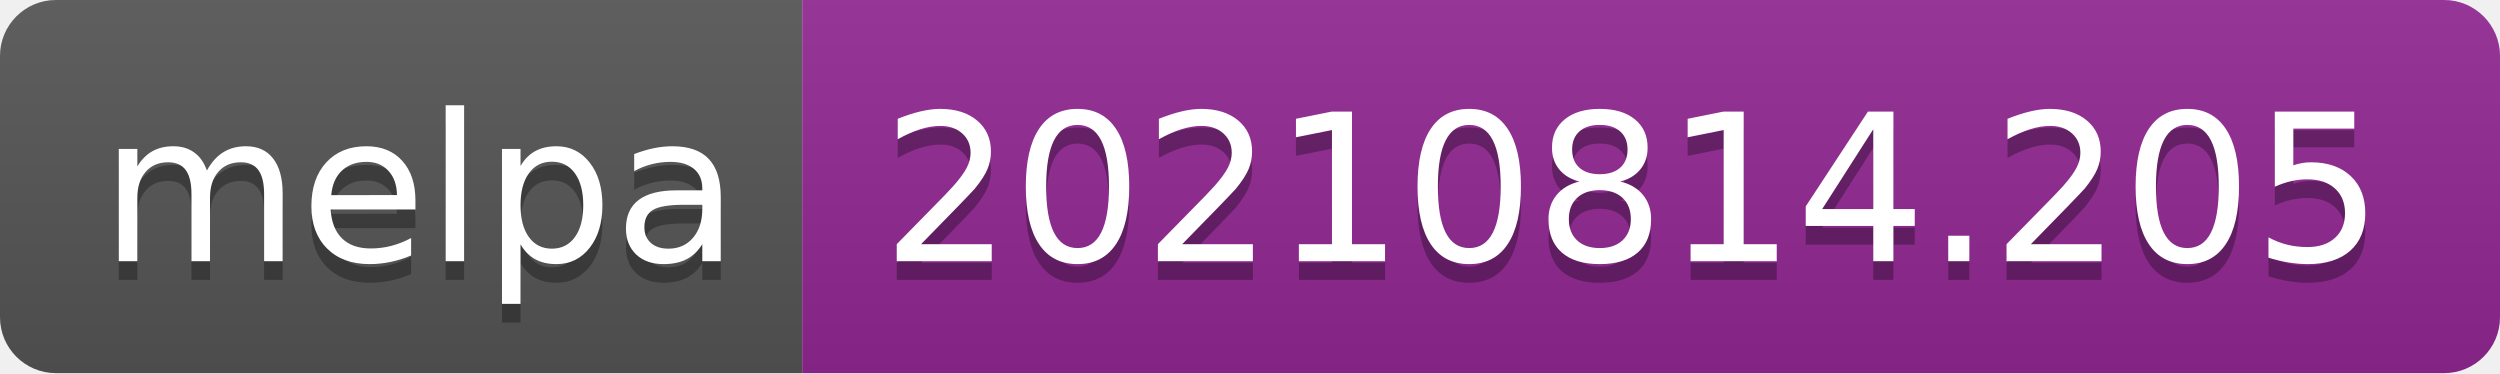
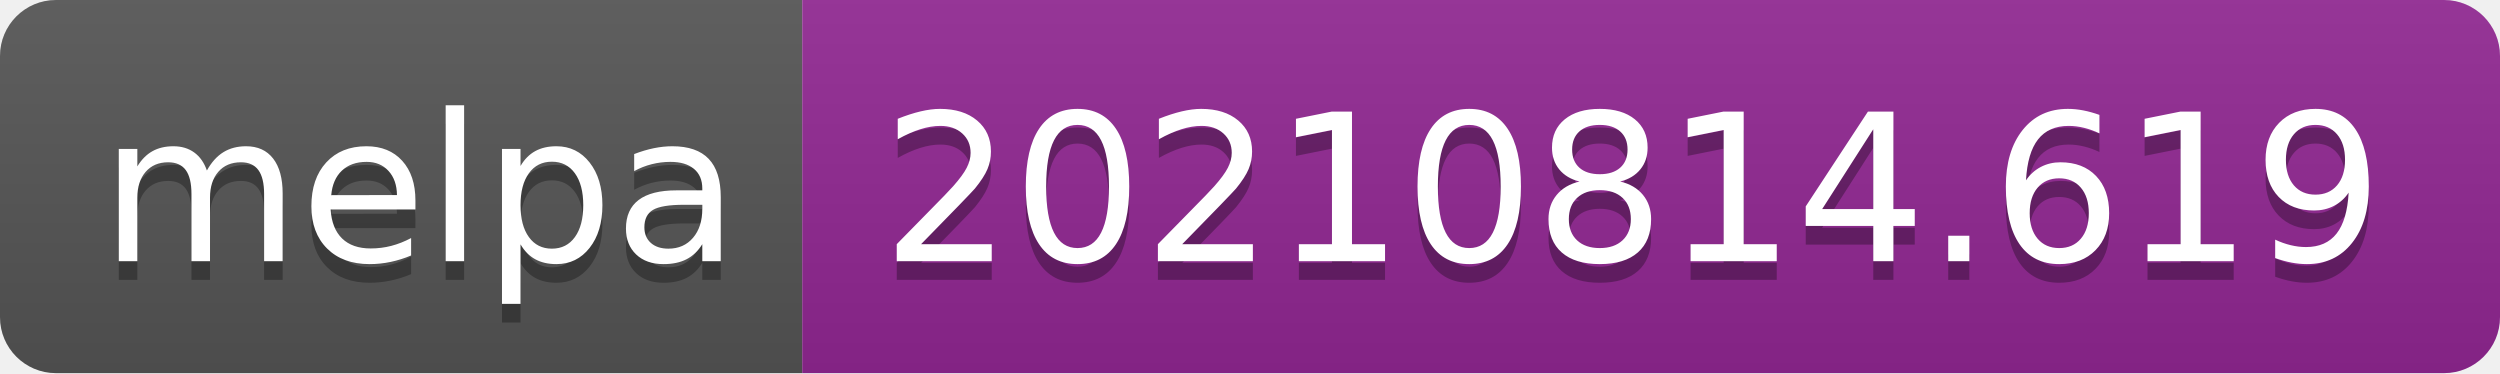
- <svg xmlns="http://www.w3.org/2000/svg" width="134" height="20" role="img" aria-label="melpa: 20210814.205">
+ <svg xmlns="http://www.w3.org/2000/svg" width="134" height="20" role="img" aria-label="melpa: 20210814.619">
  <linearGradient id="s" x2="0" y2="100%">
    <stop offset="0" stop-color="#bbb" stop-opacity=".1" />
    <stop offset="1" stop-opacity=".1" />
  </linearGradient>
  <clipPath id="r">
    <rect width="134" height="20" rx="3" fill="#fff" />
  </clipPath>
  <g clip-path="url(#r)">
    <rect width="43" height="20" fill="#555" />
    <rect x="43" width="91" height="20" fill="#922793" />
    <rect width="134" height="20" fill="url(#s)" />
  </g>
  <g fill="#fff" text-anchor="middle" font-family="Verdana,Geneva,DejaVu Sans,sans-serif" text-rendering="geometricPrecision" font-size="110">
    <text aria-hidden="true" x="225" y="150" fill="#010101" fill-opacity=".3" transform="scale(.1)" textLength="330">melpa</text>
    <text x="225" y="140" transform="scale(.1)" fill="#fff" textLength="330">melpa</text>
-     <text aria-hidden="true" x="875" y="150" fill="#010101" fill-opacity=".3" transform="scale(.1)" textLength="810">20210814.205</text>
-     <text x="875" y="140" transform="scale(.1)" fill="#fff" textLength="810">20210814.205</text>
+     <text aria-hidden="true" x="875" y="150" fill="#010101" fill-opacity=".3" transform="scale(.1)" textLength="810">20210814.619</text>
+     <text x="875" y="140" transform="scale(.1)" fill="#fff" textLength="810">20210814.619</text>
  </g>
</svg>
